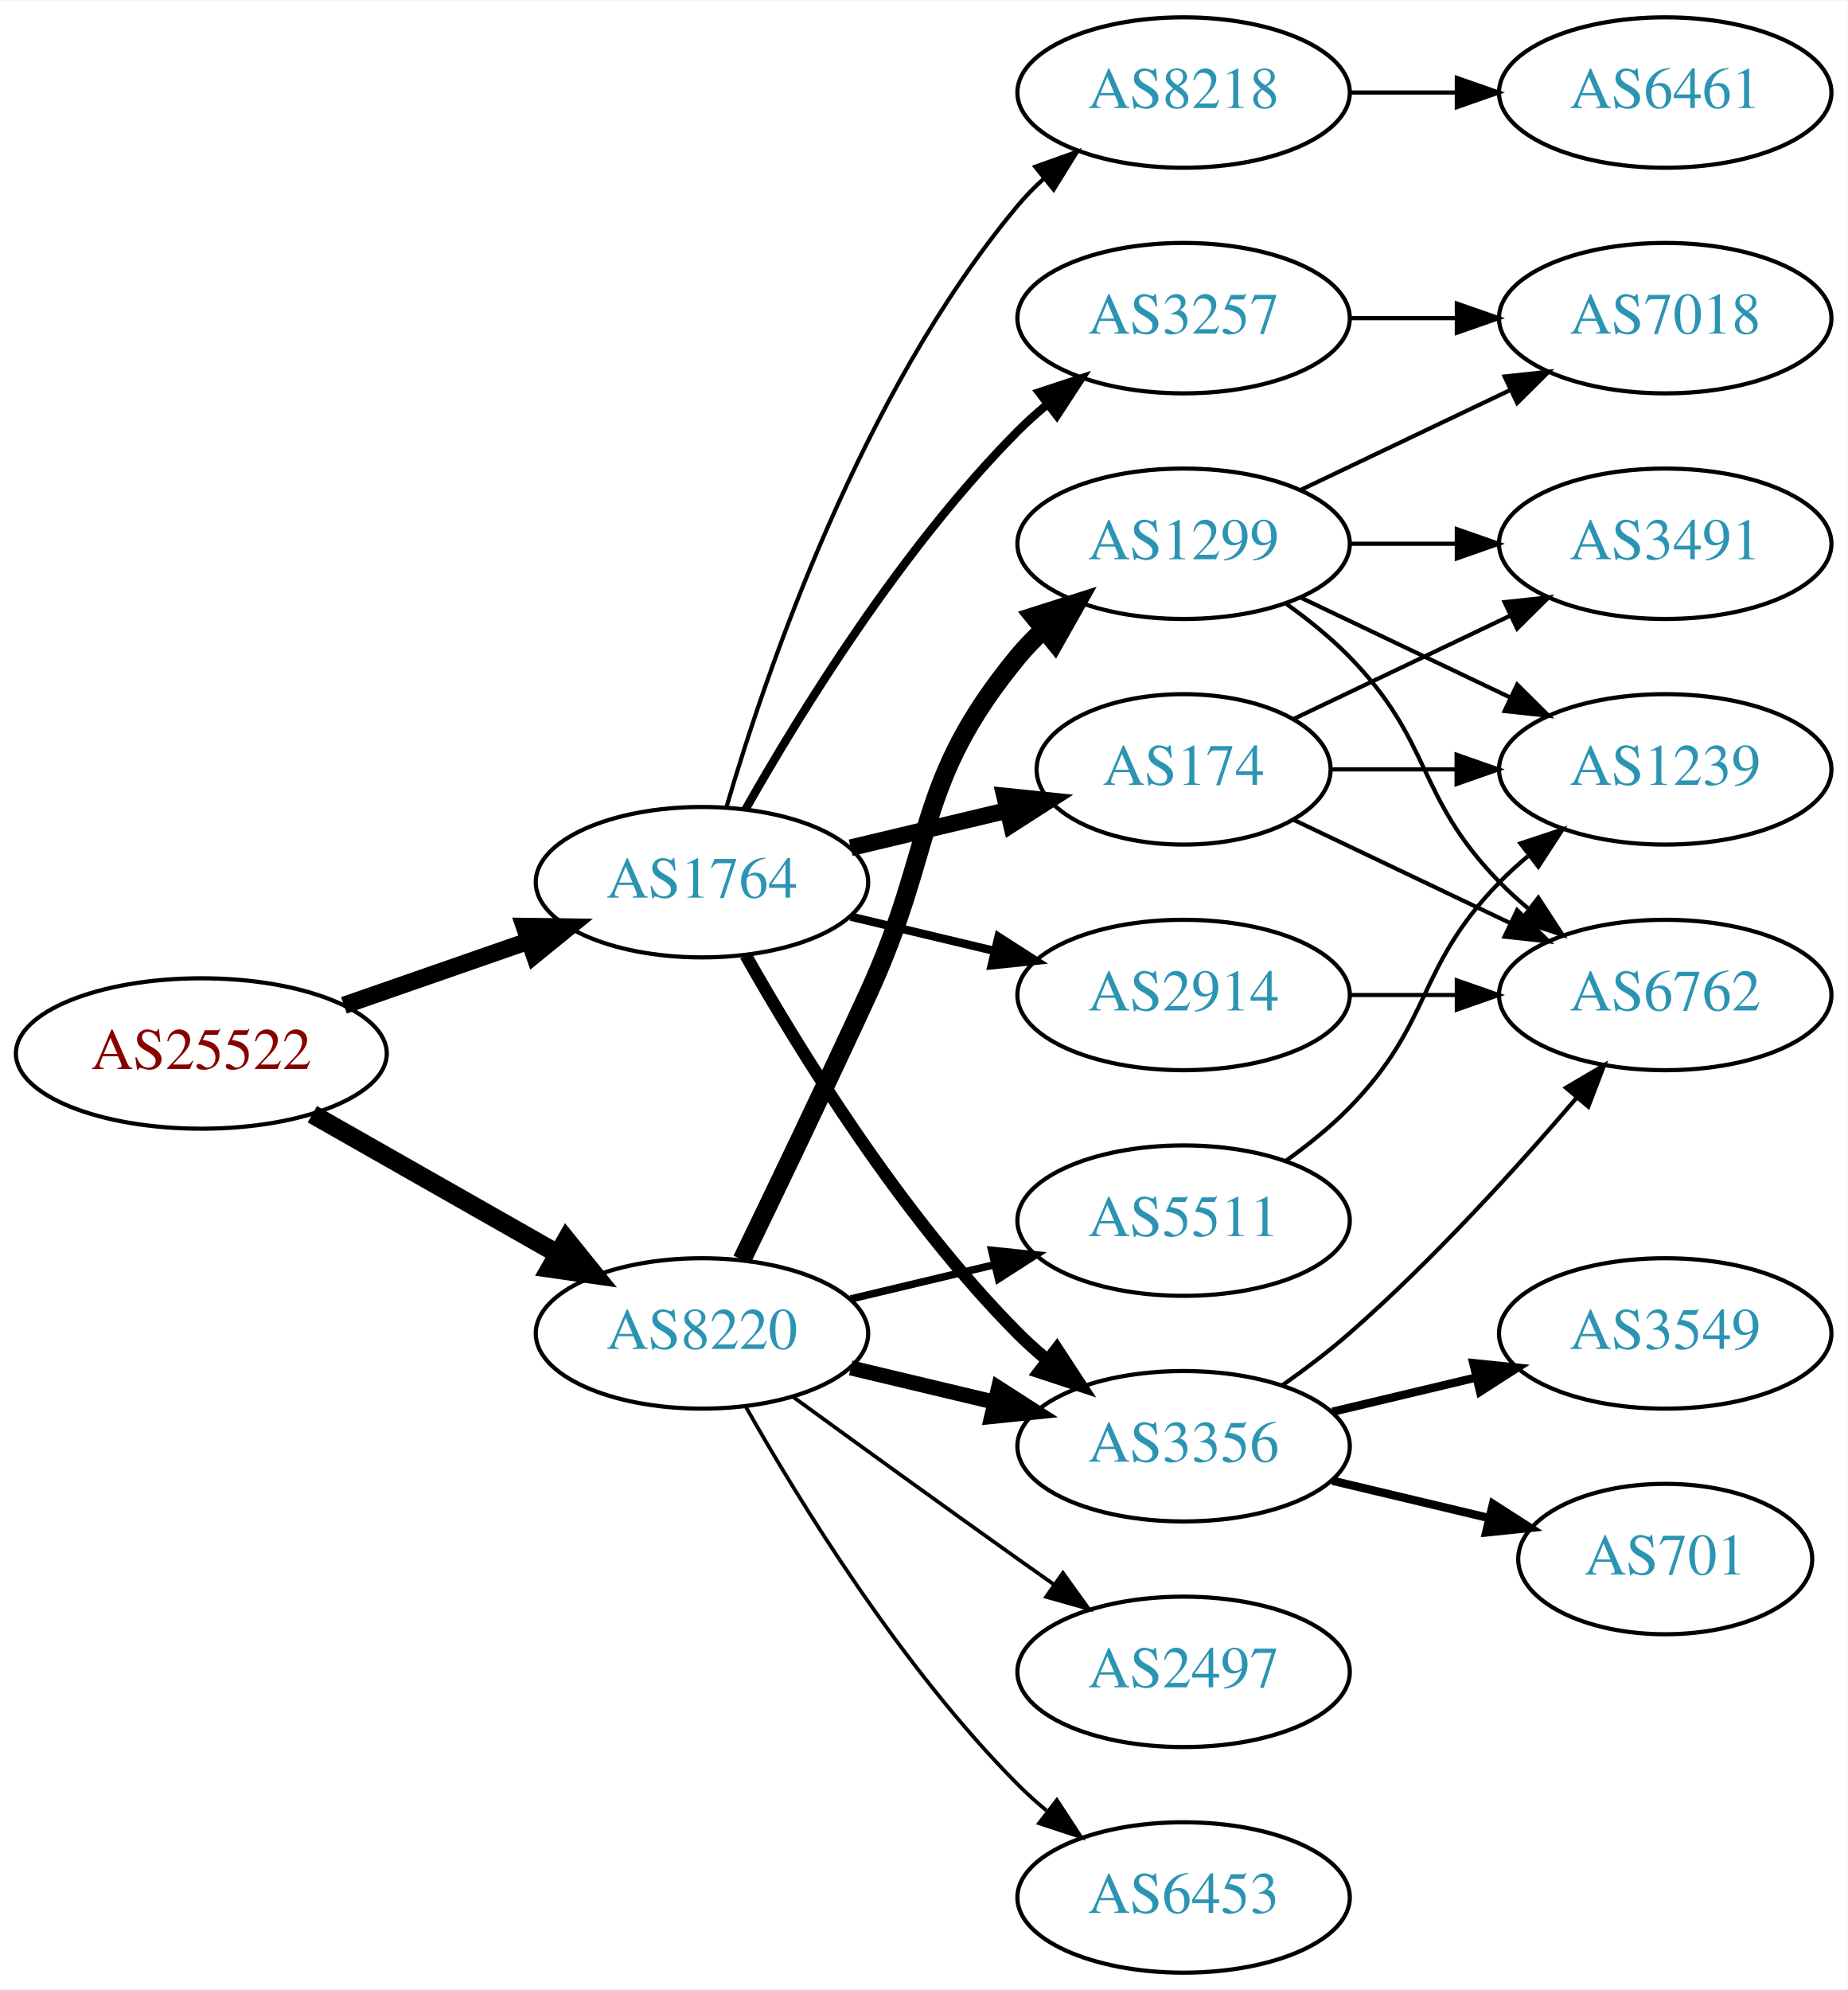
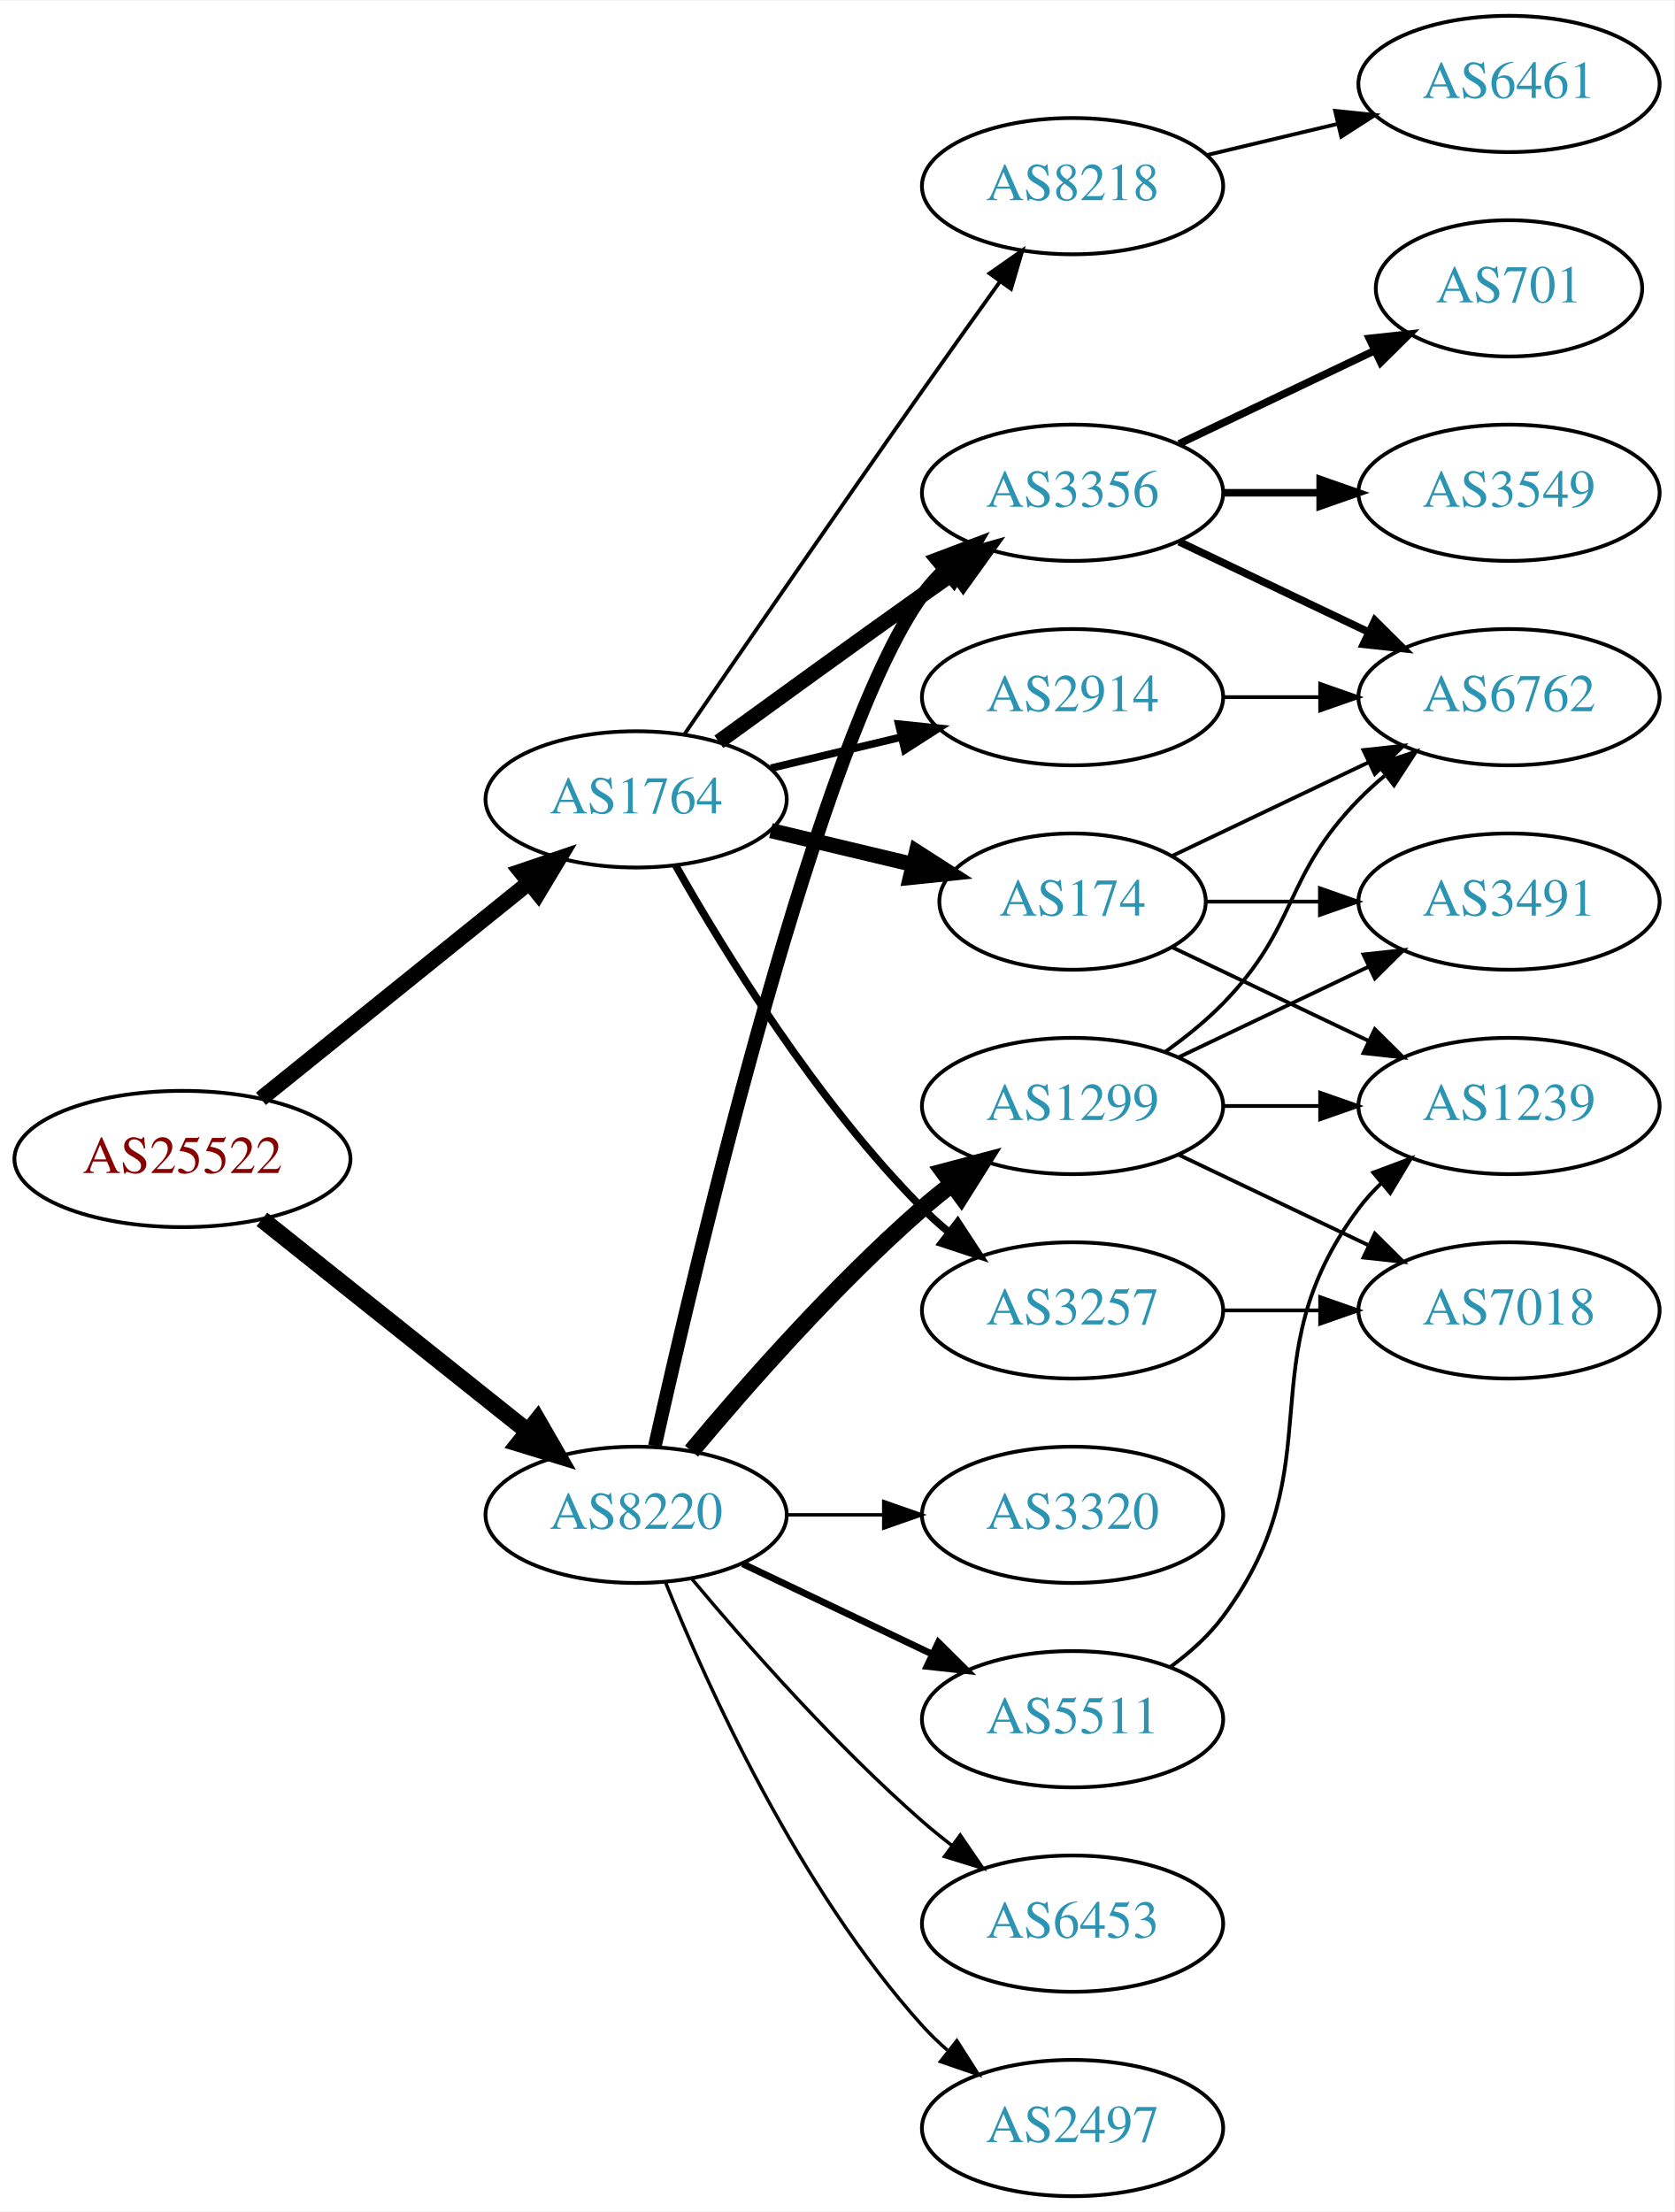
- <svg xmlns="http://www.w3.org/2000/svg" xmlns:xlink="http://www.w3.org/1999/xlink" width="442pt" height="476pt" viewBox="0.00 0.00 442.27 476.00">
-   <g id="graph0" class="graph" transform="scale(1 1) rotate(0) translate(4 472)">
-     <polygon fill="white" stroke="none" points="-4,4 -4,-472 438.271,-472 438.271,4 -4,4" />
+ <svg xmlns="http://www.w3.org/2000/svg" xmlns:xlink="http://www.w3.org/1999/xlink" width="442pt" height="584pt" viewBox="0.00 0.00 442.27 584.00">
+   <g id="graph0" class="graph" transform="scale(1 1) rotate(0) translate(4 580)">
+     <polygon fill="white" stroke="none" points="-4,4 -4,-580 438.271,-580 438.271,4 -4,4" />
    <g id="node1" class="node">
      <g id="a_node1">
        <a xlink:href="/asn/25522" xlink:title="AS25522 ~ Travelport Austria GmbH [AT]">
-           <ellipse fill="#ffffff" stroke="black" cx="44.196" cy="-220" rx="44.393" ry="18" />
-           <text text-anchor="middle" x="44.196" y="-216.3" font-family="Times,serif" font-size="14.00" fill="#880000">AS25522</text>
+           <ellipse fill="#ffffff" stroke="black" cx="44.196" cy="-274" rx="44.393" ry="18" />
+           <text text-anchor="middle" x="44.196" y="-270.3" font-family="Times,serif" font-size="14.00" fill="#880000">AS25522</text>
        </a>
      </g>
    </g>
    <g id="node2" class="node">
      <g id="a_node2">
        <a xlink:href="/asn/1764" xlink:title="AS1764 ~ NEXTLAYER-AS [AT]">
-           <ellipse fill="#ffffff" stroke="black" cx="164.039" cy="-261" rx="39.794" ry="18" />
-           <text text-anchor="middle" x="164.039" y="-257.3" font-family="Times,serif" font-size="14.00" fill="#2c94b3">AS1764</text>
+           <ellipse fill="#ffffff" stroke="black" cx="164.039" cy="-369" rx="39.794" ry="18" />
+           <text text-anchor="middle" x="164.039" y="-365.3" font-family="Times,serif" font-size="14.00" fill="#2c94b3">AS1764</text>
        </a>
      </g>
    </g>
    <g id="edge1" class="edge">
-       <path fill="none" stroke="black" stroke-width="4.154" d="M78.335,-231.53C92.053,-236.302 108.092,-241.883 122.502,-246.896" />
-       <polygon fill="black" stroke="black" stroke-width="4.154" points="121.529,-250.406 132.168,-250.26 123.918,-243.541 121.529,-250.406" />
+       <path fill="none" stroke="black" stroke-width="4.179" d="M64.92,-289.901C84.325,-305.544 114.111,-329.557 135.775,-347.021" />
+       <polygon fill="black" stroke="black" stroke-width="4.179" points="133.562,-349.934 143.642,-353.363 138.152,-344.241 133.562,-349.934" />
    </g>
    <g id="node3" class="node">
      <g id="a_node3">
        <a xlink:href="/asn/8220" xlink:title="AS8220 ~ COLT [GB]">
-           <ellipse fill="#ffffff" stroke="black" cx="164.039" cy="-153" rx="39.794" ry="18" />
-           <text text-anchor="middle" x="164.039" y="-149.3" font-family="Times,serif" font-size="14.00" fill="#2c94b3">AS8220</text>
+           <ellipse fill="#ffffff" stroke="black" cx="164.039" cy="-180" rx="39.794" ry="18" />
+           <text text-anchor="middle" x="164.039" y="-176.3" font-family="Times,serif" font-size="14.00" fill="#2c94b3">AS8220</text>
        </a>
      </g>
    </g>
    <g id="edge2" class="edge">
-       <path fill="none" stroke="black" stroke-width="4.5" d="M70.766,-205.462C87.985,-195.672 110.871,-182.66 129.542,-172.045" />
-       <polygon fill="black" stroke="black" stroke-width="4.5" points="131.579,-175.416 138.326,-167.05 127.687,-168.57 131.579,-175.416" />
+       <path fill="none" stroke="black" stroke-width="4.5" d="M65.186,-258.054C84.518,-242.634 113.969,-219.141 135.512,-201.957" />
+       <polygon fill="black" stroke="black" stroke-width="4.5" points="137.981,-205.024 143.343,-195.71 133.071,-198.868 137.981,-205.024" />
    </g>
    <g id="node4" class="node">
      <g id="a_node4">
-         <a xlink:href="/asn/3356" xlink:title="AS3356 ~ Level 3 Parent, LLC [US]">
-           <ellipse fill="#ffffff" stroke="black" cx="279.332" cy="-126" rx="39.794" ry="18" />
-           <text text-anchor="middle" x="279.332" y="-122.3" font-family="Times,serif" font-size="14.00" fill="#2c94b3">AS3356</text>
+         <a xlink:href="/asn/3257" xlink:title="AS3257 ~ GTT [DE]">
+           <ellipse fill="#ffffff" stroke="black" cx="279.332" cy="-234" rx="39.794" ry="18" />
+           <text text-anchor="middle" x="279.332" y="-230.3" font-family="Times,serif" font-size="14.00" fill="#2c94b3">AS3257</text>
        </a>
      </g>
    </g>
    <g id="edge3" class="edge">
-       <path fill="none" stroke="black" stroke-width="3" d="M174.498,-243.51C187.28,-220.904 211.712,-181.114 239.685,-153 241.796,-150.879 244.092,-148.812 246.477,-146.829" />
-       <polygon fill="black" stroke="black" stroke-width="3" points="248.993,-149.31 254.793,-140.444 244.73,-143.758 248.993,-149.31" />
+       <path fill="none" stroke="black" stroke-width="2" d="M174.498,-351.51C187.28,-328.904 211.712,-289.114 239.685,-261 241.796,-258.879 244.092,-256.812 246.477,-254.829" />
+       <polygon fill="black" stroke="black" stroke-width="2" points="248.993,-257.31 254.793,-248.444 244.73,-251.758 248.993,-257.31" />
    </g>
    <g id="node5" class="node">
      <g id="a_node5">
-         <a xlink:href="/asn/8218" xlink:title="AS8218 ~ legacy Neotelecoms [FR]">
+         <a xlink:href="/asn/3356" xlink:title="AS3356 ~ Level 3 Parent, LLC [US]">
          <ellipse fill="#ffffff" stroke="black" cx="279.332" cy="-450" rx="39.794" ry="18" />
-           <text text-anchor="middle" x="279.332" y="-446.3" font-family="Times,serif" font-size="14.00" fill="#2c94b3">AS8218</text>
+           <text text-anchor="middle" x="279.332" y="-446.3" font-family="Times,serif" font-size="14.00" fill="#2c94b3">AS3356</text>
        </a>
      </g>
    </g>
    <g id="edge4" class="edge">
-       <path fill="none" stroke="black" d="M169.913,-279.002C179.227,-310.844 202.043,-377.981 239.685,-423 241.555,-425.237 243.654,-427.374 245.88,-429.396" />
-       <polygon fill="black" stroke="black" points="243.823,-432.234 253.799,-435.804 248.227,-426.793 243.823,-432.234" />
+       <path fill="none" stroke="black" stroke-width="4" d="M185.887,-384.222C200.821,-395.091 221.435,-410.025 239.685,-423 242.506,-425.005 245.449,-427.085 248.397,-429.159" />
+       <polygon fill="black" stroke="black" stroke-width="4" points="246.424,-432.05 256.621,-434.926 250.443,-426.319 246.424,-432.05" />
    </g>
    <g id="node6" class="node">
      <g id="a_node6">
-         <a xlink:href="/asn/2914" xlink:title="AS2914 ~ NTT America, Inc. [US]">
-           <ellipse fill="#ffffff" stroke="black" cx="279.332" cy="-234" rx="39.794" ry="18" />
-           <text text-anchor="middle" x="279.332" y="-230.3" font-family="Times,serif" font-size="14.00" fill="#2c94b3">AS2914</text>
+         <a xlink:href="/asn/174" xlink:title="AS174 ~ Cogent Communications [US]">
+           <ellipse fill="#ffffff" stroke="black" cx="279.332" cy="-342" rx="35.194" ry="18" />
+           <text text-anchor="middle" x="279.332" y="-338.3" font-family="Times,serif" font-size="14.00" fill="#2c94b3">AS174</text>
        </a>
      </g>
    </g>
    <g id="edge5" class="edge">
-       <path fill="none" stroke="black" stroke-width="2" d="M199.646,-252.752C210.517,-250.162 222.671,-247.265 234.114,-244.538" />
-       <polygon fill="black" stroke="black" stroke-width="2" points="235.02,-247.92 243.936,-242.197 233.397,-241.111 235.02,-247.92" />
+       <path fill="none" stroke="black" stroke-width="4" d="M199.646,-360.752C211.44,-357.942 224.745,-354.771 237.013,-351.847" />
+       <polygon fill="black" stroke="black" stroke-width="4" points="238.101,-355.186 247.018,-349.463 236.479,-348.376 238.101,-355.186" />
    </g>
    <g id="node7" class="node">
      <g id="a_node7">
-         <a xlink:href="/asn/174" xlink:title="AS174 ~ Cogent Communications [US]">
-           <ellipse fill="#ffffff" stroke="black" cx="279.332" cy="-288" rx="35.194" ry="18" />
-           <text text-anchor="middle" x="279.332" y="-284.3" font-family="Times,serif" font-size="14.00" fill="#2c94b3">AS174</text>
+         <a xlink:href="/asn/2914" xlink:title="AS2914 ~ NTT America, Inc. [US]">
+           <ellipse fill="#ffffff" stroke="black" cx="279.332" cy="-396" rx="39.794" ry="18" />
+           <text text-anchor="middle" x="279.332" y="-392.3" font-family="Times,serif" font-size="14.00" fill="#2c94b3">AS2914</text>
        </a>
      </g>
    </g>
    <g id="edge6" class="edge">
-       <path fill="none" stroke="black" stroke-width="4" d="M199.646,-269.248C211.44,-272.058 224.745,-275.229 237.013,-278.153" />
-       <polygon fill="black" stroke="black" stroke-width="4" points="236.479,-281.624 247.018,-280.537 238.101,-274.814 236.479,-281.624" />
+       <path fill="none" stroke="black" stroke-width="2" d="M199.646,-377.248C210.517,-379.838 222.671,-382.735 234.114,-385.462" />
+       <polygon fill="black" stroke="black" stroke-width="2" points="233.397,-388.889 243.936,-387.803 235.02,-382.08 233.397,-388.889" />
    </g>
    <g id="node8" class="node">
      <g id="a_node8">
-         <a xlink:href="/asn/3257" xlink:title="AS3257 ~ GTT [DE]">
-           <ellipse fill="#ffffff" stroke="black" cx="279.332" cy="-396" rx="39.794" ry="18" />
-           <text text-anchor="middle" x="279.332" y="-392.3" font-family="Times,serif" font-size="14.00" fill="#2c94b3">AS3257</text>
+         <a xlink:href="/asn/8218" xlink:title="AS8218 ~ legacy Neotelecoms [FR]">
+           <ellipse fill="#ffffff" stroke="black" cx="279.332" cy="-531" rx="39.794" ry="18" />
+           <text text-anchor="middle" x="279.332" y="-527.3" font-family="Times,serif" font-size="14.00" fill="#2c94b3">AS8218</text>
        </a>
      </g>
    </g>
    <g id="edge7" class="edge">
-       <path fill="none" stroke="black" stroke-width="2" d="M174.498,-278.49C187.28,-301.096 211.712,-340.886 239.685,-369 241.796,-371.121 244.092,-373.188 246.477,-375.171" />
-       <polygon fill="black" stroke="black" stroke-width="2" points="244.73,-378.242 254.793,-381.556 248.993,-372.69 244.73,-378.242" />
-     </g>
-     <g id="edge18" class="edge">
-       <path fill="none" stroke="black" stroke-width="3.6" d="M199.646,-144.752C210.517,-142.162 222.671,-139.265 234.114,-136.538" />
-       <polygon fill="black" stroke="black" stroke-width="3.6" points="235.02,-139.92 243.936,-134.197 233.397,-133.111 235.02,-139.92" />
+       <path fill="none" stroke="black" d="M176.846,-386.269C191.489,-407.642 217.262,-445.12 239.685,-477 246.32,-486.433 253.67,-496.739 260.164,-505.795" />
+       <polygon fill="black" stroke="black" points="257.399,-507.946 266.076,-514.026 263.085,-503.862 257.399,-507.946" />
+     </g>
+     <g id="edge21" class="edge">
+       <path fill="none" stroke="black" stroke-width="3.6" d="M168.997,-198.152C180.118,-248.009 212.597,-385.81 239.685,-423 241.402,-425.357 243.389,-427.581 245.538,-429.663" />
+       <polygon fill="black" stroke="black" stroke-width="3.6" points="243.402,-432.439 253.313,-436.183 247.9,-427.075 243.402,-432.439" />
    </g>
    <g id="node16" class="node">
      <g id="a_node16">
-         <a xlink:href="/asn/1299" xlink:title="AS1299 ~ Telia Carrier [EU]">
-           <ellipse fill="#ffffff" stroke="black" cx="279.332" cy="-342" rx="39.794" ry="18" />
-           <text text-anchor="middle" x="279.332" y="-338.3" font-family="Times,serif" font-size="14.00" fill="#2c94b3">AS1299</text>
+         <a xlink:href="/asn/2497" xlink:title="AS2497 ~ Internet Initiative Japan Inc. [JP]">
+           <ellipse fill="#ffffff" stroke="black" cx="279.332" cy="-18" rx="39.794" ry="18" />
+           <text text-anchor="middle" x="279.332" y="-14.3" font-family="Times,serif" font-size="14.00" fill="#2c94b3">AS2497</text>
        </a>
      </g>
    </g>
    <g id="edge17" class="edge">
-       <path fill="none" stroke="black" stroke-width="4.5" d="M173.62,-170.633C181.544,-186.998 193.58,-212.065 203.685,-234 220.169,-269.781 214.621,-284.606 239.685,-315 241.54,-317.25 243.627,-319.396 245.846,-321.424" />
-       <polygon fill="black" stroke="black" stroke-width="4.5" points="243.506,-324.596 253.751,-327.844 248.471,-318.483 243.506,-324.596" />
+       <path fill="none" stroke="black" stroke-width="0.9" d="M171.786,-162.213C182.837,-134.757 206.891,-81.422 239.685,-45 241.688,-42.776 243.906,-40.637 246.239,-38.603" />
+       <polygon fill="black" stroke="black" stroke-width="0.9" points="248.769,-41.065 254.458,-32.127 244.437,-35.567 248.769,-41.065" />
    </g>
    <g id="node17" class="node">
      <g id="a_node17">
-         <a xlink:href="/asn/2497" xlink:title="AS2497 ~ Internet Initiative Japan Inc. [JP]">
-           <ellipse fill="#ffffff" stroke="black" cx="279.332" cy="-72" rx="39.794" ry="18" />
-           <text text-anchor="middle" x="279.332" y="-68.3" font-family="Times,serif" font-size="14.00" fill="#2c94b3">AS2497</text>
-         </a>
-       </g>
-     </g>
-     <g id="edge19" class="edge">
-       <path fill="none" stroke="black" stroke-width="0.9" d="M185.887,-137.778C200.821,-126.909 221.435,-111.975 239.685,-99 242.506,-96.995 245.449,-94.915 248.397,-92.841" />
-       <polygon fill="black" stroke="black" stroke-width="0.9" points="250.443,-95.681 256.621,-87.074 246.424,-89.95 250.443,-95.681" />
+         <a xlink:href="/asn/1299" xlink:title="AS1299 ~ Telia Carrier [EU]">
+           <ellipse fill="#ffffff" stroke="black" cx="279.332" cy="-288" rx="39.794" ry="18" />
+           <text text-anchor="middle" x="279.332" y="-284.3" font-family="Times,serif" font-size="14.00" fill="#2c94b3">AS1299</text>
+         </a>
+       </g>
+     </g>
+     <g id="edge18" class="edge">
+       <path fill="none" stroke="black" stroke-width="4.5" d="M178.669,-196.817C192.951,-213.929 216.498,-240.745 239.685,-261 242.151,-263.154 244.789,-265.294 247.487,-267.372" />
+       <polygon fill="black" stroke="black" stroke-width="4.5" points="245.252,-270.616 255.641,-273.37 249.919,-264.273 245.252,-270.616" />
    </g>
    <g id="node18" class="node">
      <g id="a_node18">
-         <a xlink:href="/asn/5511" xlink:title="AS5511 ~ Orange S.A. [FR]">
+         <a xlink:href="/asn/3320" xlink:title="AS3320 ~ DTAG [DE]">
          <ellipse fill="#ffffff" stroke="black" cx="279.332" cy="-180" rx="39.794" ry="18" />
-           <text text-anchor="middle" x="279.332" y="-176.3" font-family="Times,serif" font-size="14.00" fill="#2c94b3">AS5511</text>
-         </a>
-       </g>
-     </g>
-     <g id="edge20" class="edge">
-       <path fill="none" stroke="black" stroke-width="1.8" d="M199.646,-161.248C210.517,-163.838 222.671,-166.735 234.114,-169.462" />
-       <polygon fill="black" stroke="black" stroke-width="1.8" points="233.397,-172.889 243.936,-171.803 235.02,-166.08 233.397,-172.889" />
+           <text text-anchor="middle" x="279.332" y="-176.3" font-family="Times,serif" font-size="14.00" fill="#2c94b3">AS3320</text>
+         </a>
+       </g>
+     </g>
+     <g id="edge19" class="edge">
+       <path fill="none" stroke="black" stroke-width="0.9" d="M203.711,-180C211.914,-180 220.678,-180 229.21,-180" />
+       <polygon fill="black" stroke="black" stroke-width="0.9" points="229.449,-183.5 239.449,-180 229.449,-176.5 229.449,-183.5" />
    </g>
    <g id="node19" class="node">
      <g id="a_node19">
+         <a xlink:href="/asn/5511" xlink:title="AS5511 ~ Orange S.A. [FR]">
+           <ellipse fill="#ffffff" stroke="black" cx="279.332" cy="-126" rx="39.794" ry="18" />
+           <text text-anchor="middle" x="279.332" y="-122.3" font-family="Times,serif" font-size="14.00" fill="#2c94b3">AS5511</text>
+         </a>
+       </g>
+     </g>
+     <g id="edge20" class="edge">
+       <path fill="none" stroke="black" stroke-width="1.8" d="M192.175,-167.066C207.169,-159.919 225.99,-150.948 242.213,-143.215" />
+       <polygon fill="black" stroke="black" stroke-width="1.8" points="243.895,-146.291 251.417,-138.829 240.884,-139.972 243.895,-146.291" />
+     </g>
+     <g id="node20" class="node">
+       <g id="a_node20">
        <a xlink:href="/asn/6453" xlink:title="AS6453 ~ TATA COMMUNICATIONS (AMERICA) INC [US]">
-           <ellipse fill="#ffffff" stroke="black" cx="279.332" cy="-18" rx="39.794" ry="18" />
-           <text text-anchor="middle" x="279.332" y="-14.3" font-family="Times,serif" font-size="14.00" fill="#2c94b3">AS6453</text>
-         </a>
-       </g>
-     </g>
-     <g id="edge21" class="edge">
-       <path fill="none" stroke="black" stroke-width="0.9" d="M174.498,-135.51C187.28,-112.904 211.712,-73.114 239.685,-45 241.796,-42.879 244.092,-40.812 246.477,-38.829" />
-       <polygon fill="black" stroke="black" stroke-width="0.9" points="248.993,-41.31 254.793,-32.444 244.73,-35.758 248.993,-41.31" />
-     </g>
-     <g id="node10" class="node">
-       <g id="a_node10">
-         <a xlink:href="/asn/701" xlink:title="AS701 ~ UUNET [US]">
-           <ellipse fill="#ffffff" stroke="black" cx="394.625" cy="-99" rx="35.194" ry="18" />
-           <text text-anchor="middle" x="394.625" y="-95.3" font-family="Times,serif" font-size="14.00" fill="#2c94b3">AS701</text>
-         </a>
-       </g>
-     </g>
-     <g id="edge9" class="edge">
-       <path fill="none" stroke="black" stroke-width="2" d="M314.939,-117.752C326.733,-114.942 340.038,-111.771 352.306,-108.847" />
-       <polygon fill="black" stroke="black" stroke-width="2" points="353.394,-112.186 362.311,-106.463 351.772,-105.376 353.394,-112.186" />
+           <ellipse fill="#ffffff" stroke="black" cx="279.332" cy="-72" rx="39.794" ry="18" />
+           <text text-anchor="middle" x="279.332" y="-68.3" font-family="Times,serif" font-size="14.00" fill="#2c94b3">AS6453</text>
+         </a>
+       </g>
+     </g>
+     <g id="edge22" class="edge">
+       <path fill="none" stroke="black" stroke-width="0.9" d="M178.669,-163.183C192.951,-146.071 216.498,-119.255 239.685,-99 242.151,-96.846 244.789,-94.706 247.487,-92.628" />
+       <polygon fill="black" stroke="black" stroke-width="0.9" points="249.66,-95.375 255.641,-86.63 245.512,-89.736 249.66,-95.375" />
+     </g>
+     <g id="node15" class="node">
+       <g id="a_node15">
+         <a xlink:href="/asn/7018" xlink:title="AS7018 ~ AT&amp;T Services, Inc. [US]">
+           <ellipse fill="#ffffff" stroke="black" cx="394.625" cy="-234" rx="39.794" ry="18" />
+           <text text-anchor="middle" x="394.625" y="-230.3" font-family="Times,serif" font-size="14.00" fill="#2c94b3">AS7018</text>
+         </a>
+       </g>
+     </g>
+     <g id="edge16" class="edge">
+       <path fill="none" stroke="black" d="M319.004,-234C327.207,-234 335.971,-234 344.503,-234" />
+       <polygon fill="black" stroke="black" points="344.742,-237.5 354.742,-234 344.742,-230.5 344.742,-237.5" />
    </g>
    <g id="node11" class="node">
      <g id="a_node11">
-         <a xlink:href="/asn/3549" xlink:title="AS3549 ~ Level 3 Parent, LLC [US]">
-           <ellipse fill="#ffffff" stroke="black" cx="394.625" cy="-153" rx="39.794" ry="18" />
-           <text text-anchor="middle" x="394.625" y="-149.3" font-family="Times,serif" font-size="14.00" fill="#2c94b3">AS3549</text>
-         </a>
-       </g>
-     </g>
-     <g id="edge10" class="edge">
-       <path fill="none" stroke="black" stroke-width="2" d="M314.939,-134.248C325.81,-136.838 337.964,-139.735 349.407,-142.462" />
-       <polygon fill="black" stroke="black" stroke-width="2" points="348.69,-145.889 359.229,-144.803 350.313,-139.08 348.69,-145.889" />
+         <a xlink:href="/asn/6762" xlink:title="AS6762 ~ TELECOM ITALIA SPARKLE S.p.A. [IT]">
+           <ellipse fill="#ffffff" stroke="black" cx="394.625" cy="-396" rx="39.794" ry="18" />
+           <text text-anchor="middle" x="394.625" y="-392.3" font-family="Times,serif" font-size="14.00" fill="#2c94b3">AS6762</text>
+         </a>
+       </g>
+     </g>
+     <g id="edge11" class="edge">
+       <path fill="none" stroke="black" stroke-width="2" d="M307.468,-437.066C322.462,-429.919 341.283,-420.948 357.506,-413.215" />
+       <polygon fill="black" stroke="black" stroke-width="2" points="359.188,-416.291 366.71,-408.829 356.177,-409.972 359.188,-416.291" />
    </g>
    <g id="node12" class="node">
      <g id="a_node12">
-         <a xlink:href="/asn/6762" xlink:title="AS6762 ~ TELECOM ITALIA SPARKLE S.p.A. [IT]">
-           <ellipse fill="#ffffff" stroke="black" cx="394.625" cy="-234" rx="39.794" ry="18" />
-           <text text-anchor="middle" x="394.625" y="-230.3" font-family="Times,serif" font-size="14.00" fill="#2c94b3">AS6762</text>
-         </a>
-       </g>
-     </g>
-     <g id="edge11" class="edge">
-       <path fill="none" stroke="black" d="M303.022,-140.63C308.424,-144.44 314.047,-148.692 318.978,-153 338.905,-170.407 359.097,-192.658 373.446,-209.433" />
-       <polygon fill="black" stroke="black" points="370.867,-211.804 379.995,-217.183 376.214,-207.286 370.867,-211.804" />
+         <a xlink:href="/asn/701" xlink:title="AS701 ~ UUNET [US]">
+           <ellipse fill="#ffffff" stroke="black" cx="394.625" cy="-504" rx="35.194" ry="18" />
+           <text text-anchor="middle" x="394.625" y="-500.3" font-family="Times,serif" font-size="14.00" fill="#2c94b3">AS701</text>
+         </a>
+       </g>
+     </g>
+     <g id="edge12" class="edge">
+       <path fill="none" stroke="black" stroke-width="2" d="M307.468,-462.934C322.9,-470.29 342.385,-479.577 358.92,-487.459" />
+       <polygon fill="black" stroke="black" stroke-width="2" points="357.729,-490.768 368.262,-491.911 360.741,-484.449 357.729,-490.768" />
+     </g>
+     <g id="node13" class="node">
+       <g id="a_node13">
+         <a xlink:href="/asn/3549" xlink:title="AS3549 ~ Level 3 Parent, LLC [US]">
+           <ellipse fill="#ffffff" stroke="black" cx="394.625" cy="-450" rx="39.794" ry="18" />
+           <text text-anchor="middle" x="394.625" y="-446.3" font-family="Times,serif" font-size="14.00" fill="#2c94b3">AS3549</text>
+         </a>
+       </g>
+     </g>
+     <g id="edge13" class="edge">
+       <path fill="none" stroke="black" stroke-width="2" d="M319.004,-450C327.207,-450 335.971,-450 344.503,-450" />
+       <polygon fill="black" stroke="black" stroke-width="2" points="344.742,-453.5 354.742,-450 344.742,-446.5 344.742,-453.5" />
    </g>
    <g id="node9" class="node">
      <g id="a_node9">
-         <a xlink:href="/asn/6461" xlink:title="AS6461 ~ Zayo Bandwidth [US]">
-           <ellipse fill="#ffffff" stroke="black" cx="394.625" cy="-450" rx="39.794" ry="18" />
-           <text text-anchor="middle" x="394.625" y="-446.3" font-family="Times,serif" font-size="14.00" fill="#2c94b3">AS6461</text>
-         </a>
-       </g>
-     </g>
-     <g id="edge8" class="edge">
-       <path fill="none" stroke="black" d="M319.004,-450C327.207,-450 335.971,-450 344.503,-450" />
-       <polygon fill="black" stroke="black" points="344.742,-453.5 354.742,-450 344.742,-446.5 344.742,-453.5" />
-     </g>
-     <g id="edge12" class="edge">
-       <path fill="none" stroke="black" d="M319.004,-234C327.207,-234 335.971,-234 344.503,-234" />
-       <polygon fill="black" stroke="black" points="344.742,-237.5 354.742,-234 344.742,-230.5 344.742,-237.5" />
-     </g>
-     <g id="edge16" class="edge">
-       <path fill="none" stroke="black" d="M305.757,-275.881C321.059,-268.587 340.783,-259.186 357.665,-251.14" />
-       <polygon fill="black" stroke="black" points="359.184,-254.293 366.705,-246.831 356.172,-247.974 359.184,-254.293" />
-     </g>
-     <g id="node14" class="node">
-       <g id="a_node14">
        <a xlink:href="/asn/1239" xlink:title="AS1239 ~ Sprint [US]">
          <ellipse fill="#ffffff" stroke="black" cx="394.625" cy="-288" rx="39.794" ry="18" />
          <text text-anchor="middle" x="394.625" y="-284.3" font-family="Times,serif" font-size="14.00" fill="#2c94b3">AS1239</text>
        </a>
      </g>
    </g>
-     <g id="edge14" class="edge">
-       <path fill="none" stroke="black" d="M314.631,-288C324.008,-288 334.358,-288 344.393,-288" />
-       <polygon fill="black" stroke="black" points="344.681,-291.5 354.681,-288 344.681,-284.5 344.681,-291.5" />
-     </g>
-     <g id="node15" class="node">
-       <g id="a_node15">
+     <g id="edge8" class="edge">
+       <path fill="none" stroke="black" d="M305.757,-329.881C321.059,-322.587 340.783,-313.186 357.665,-305.14" />
+       <polygon fill="black" stroke="black" points="359.184,-308.293 366.705,-300.831 356.172,-301.974 359.184,-308.293" />
+     </g>
+     <g id="node10" class="node">
+       <g id="a_node10">
        <a xlink:href="/asn/3491" xlink:title="AS3491 ~ PCCW Global, Inc. [US]">
          <ellipse fill="#ffffff" stroke="black" cx="394.625" cy="-342" rx="39.794" ry="18" />
          <text text-anchor="middle" x="394.625" y="-338.3" font-family="Times,serif" font-size="14.00" fill="#2c94b3">AS3491</text>
        </a>
      </g>
    </g>
+     <g id="edge9" class="edge">
+       <path fill="none" stroke="black" d="M314.631,-342C324.008,-342 334.358,-342 344.393,-342" />
+       <polygon fill="black" stroke="black" points="344.681,-345.5 354.681,-342 344.681,-338.5 344.681,-345.5" />
+     </g>
+     <g id="edge10" class="edge">
+       <path fill="none" stroke="black" d="M305.757,-354.119C321.059,-361.413 340.783,-370.814 357.665,-378.86" />
+       <polygon fill="black" stroke="black" points="356.172,-382.026 366.705,-383.169 359.184,-375.707 356.172,-382.026" />
+     </g>
    <g id="edge15" class="edge">
-       <path fill="none" stroke="black" d="M305.757,-300.119C321.059,-307.413 340.783,-316.814 357.665,-324.86" />
-       <polygon fill="black" stroke="black" points="356.172,-328.026 366.705,-329.169 359.184,-321.707 356.172,-328.026" />
-     </g>
-     <g id="node13" class="node">
-       <g id="a_node13">
-         <a xlink:href="/asn/7018" xlink:title="AS7018 ~ AT&amp;T Services, Inc. [US]">
-           <ellipse fill="#ffffff" stroke="black" cx="394.625" cy="-396" rx="39.794" ry="18" />
-           <text text-anchor="middle" x="394.625" y="-392.3" font-family="Times,serif" font-size="14.00" fill="#2c94b3">AS7018</text>
-         </a>
-       </g>
-     </g>
-     <g id="edge13" class="edge">
      <path fill="none" stroke="black" d="M319.004,-396C327.207,-396 335.971,-396 344.503,-396" />
      <polygon fill="black" stroke="black" points="344.742,-399.5 354.742,-396 344.742,-392.5 344.742,-399.5" />
    </g>
+     <g id="node14" class="node">
+       <g id="a_node14">
+         <a xlink:href="/asn/6461" xlink:title="AS6461 ~ Zayo Bandwidth [US]">
+           <ellipse fill="#ffffff" stroke="black" cx="394.625" cy="-558" rx="39.794" ry="18" />
+           <text text-anchor="middle" x="394.625" y="-554.3" font-family="Times,serif" font-size="14.00" fill="#2c94b3">AS6461</text>
+         </a>
+       </g>
+     </g>
+     <g id="edge14" class="edge">
+       <path fill="none" stroke="black" d="M314.939,-539.248C325.81,-541.838 337.964,-544.735 349.407,-547.462" />
+       <polygon fill="black" stroke="black" points="348.69,-550.889 359.229,-549.803 350.313,-544.08 348.69,-550.889" />
+     </g>
+     <g id="edge25" class="edge">
+       <path fill="none" stroke="black" d="M319.004,-288C327.207,-288 335.971,-288 344.503,-288" />
+       <polygon fill="black" stroke="black" points="344.742,-291.5 354.742,-288 344.742,-284.5 344.742,-291.5" />
+     </g>
+     <g id="edge26" class="edge">
+       <path fill="none" stroke="black" d="M307.468,-300.934C322.462,-308.081 341.283,-317.052 357.506,-324.785" />
+       <polygon fill="black" stroke="black" points="356.177,-328.028 366.71,-329.171 359.188,-321.709 356.177,-328.028" />
+     </g>
    <g id="edge23" class="edge">
-       <path fill="none" stroke="black" d="M303.926,-327.611C309.182,-323.852 314.513,-319.563 318.978,-315 339.151,-294.383 334.806,-281.617 354.978,-261 357.071,-258.861 359.354,-256.782 361.731,-254.79" />
-       <polygon fill="black" stroke="black" points="364.249,-257.268 370.031,-248.389 359.974,-251.725 364.249,-257.268" />
+       <path fill="none" stroke="black" d="M303.926,-302.389C309.182,-306.148 314.513,-310.437 318.978,-315 339.151,-335.617 334.806,-348.383 354.978,-369 357.071,-371.139 359.354,-373.218 361.731,-375.21" />
+       <polygon fill="black" stroke="black" points="359.974,-378.275 370.031,-381.611 364.249,-372.732 359.974,-378.275" />
    </g>
    <g id="edge24" class="edge">
-       <path fill="none" stroke="black" d="M307.468,-354.934C322.462,-362.081 341.283,-371.052 357.506,-378.785" />
-       <polygon fill="black" stroke="black" points="356.177,-382.028 366.71,-383.171 359.188,-375.709 356.177,-382.028" />
-     </g>
-     <g id="edge22" class="edge">
-       <path fill="none" stroke="black" d="M307.468,-329.066C322.462,-321.919 341.283,-312.948 357.506,-305.215" />
-       <polygon fill="black" stroke="black" points="359.188,-308.291 366.71,-300.829 356.177,-301.972 359.188,-308.291" />
-     </g>
-     <g id="edge25" class="edge">
-       <path fill="none" stroke="black" d="M319.004,-342C327.207,-342 335.971,-342 344.503,-342" />
-       <polygon fill="black" stroke="black" points="344.742,-345.5 354.742,-342 344.742,-338.5 344.742,-345.5" />
-     </g>
-     <g id="edge26" class="edge">
-       <path fill="none" stroke="black" d="M303.926,-194.389C309.182,-198.148 314.513,-202.437 318.978,-207 339.151,-227.617 334.806,-240.383 354.978,-261 357.071,-263.139 359.354,-265.218 361.731,-267.21" />
-       <polygon fill="black" stroke="black" points="359.974,-270.275 370.031,-273.611 364.249,-264.732 359.974,-270.275" />
+       <path fill="none" stroke="black" d="M307.468,-275.066C322.462,-267.919 341.283,-258.948 357.506,-251.215" />
+       <polygon fill="black" stroke="black" points="359.188,-254.291 366.71,-246.829 356.177,-247.972 359.188,-254.291" />
+     </g>
+     <g id="edge27" class="edge">
+       <path fill="none" stroke="black" d="M305.262,-139.882C310.338,-143.611 315.256,-148.016 318.978,-153 349.249,-193.542 324.707,-220.458 354.978,-261 356.723,-263.336 358.73,-265.545 360.893,-267.617" />
+       <polygon fill="black" stroke="black" points="358.771,-270.405 368.694,-274.118 363.253,-265.027 358.771,-270.405" />
    </g>
  </g>
</svg>
